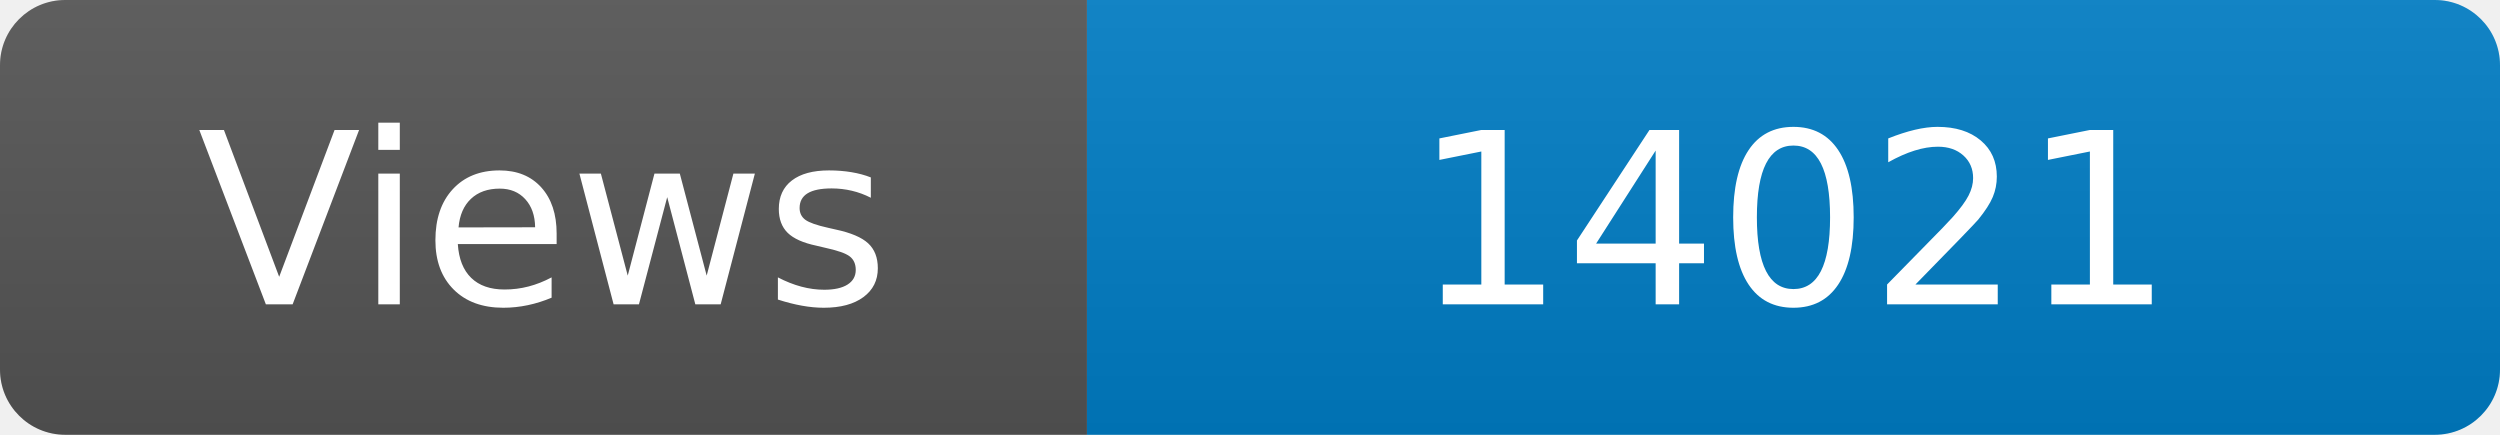
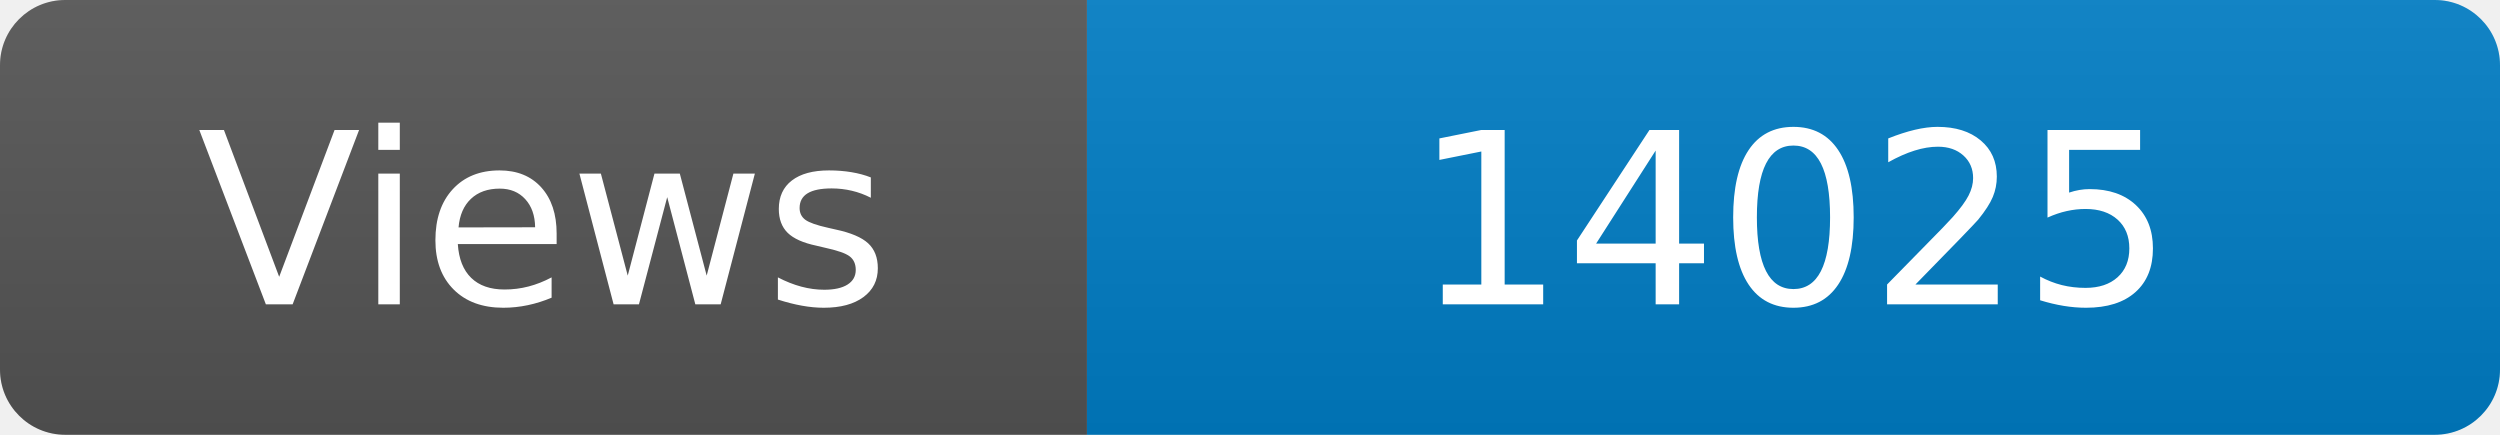
<svg xmlns="http://www.w3.org/2000/svg" width="115" height="20" role="img" aria-label="Maintained?: yes">
  <linearGradient id="s" x2="0" y2="100%">
    <stop offset="0" stop-color="#bbb" stop-opacity=".1" />
    <stop offset="1" stop-opacity=".1" />
  </linearGradient>
  <clipPath id="r">
    <rect width="115" height="20" rx="3" fill="#fff" />
  </clipPath>
  <g clip-path="url(#r)">
    <rect width="50" height="20" fill="#555" />
    <rect x="50" width="160" height="20" fill="#007ec6" />
    <rect width="115" height="20" fill="url(#s)" />
  </g>
  <g fill="#fff" text-anchor="middle" font-family="Verdana,Geneva,DejaVu Sans,sans-serif" font-size="110">
    <text x="250" y="140" transform="scale(.1)" fill="#fff">Views</text>
-     <text x="825" y="140" transform="scale(.1)" fill="#fff">14021</text>
+     <text x="825" y="140" transform="scale(.1)" fill="#fff">14025</text>
  </g>
</svg>
